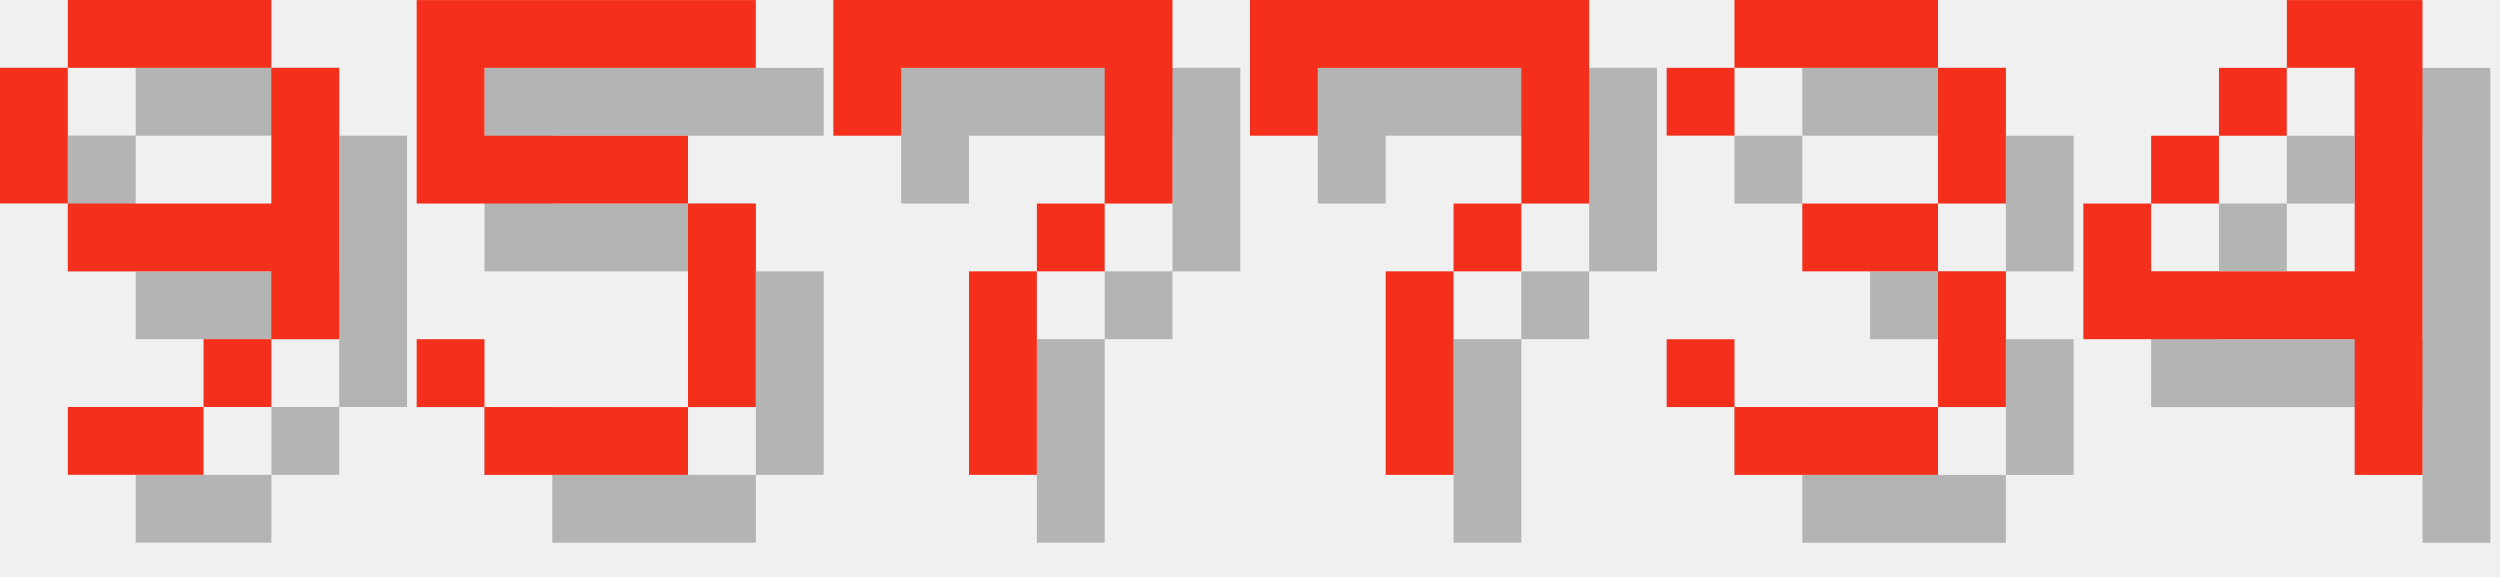
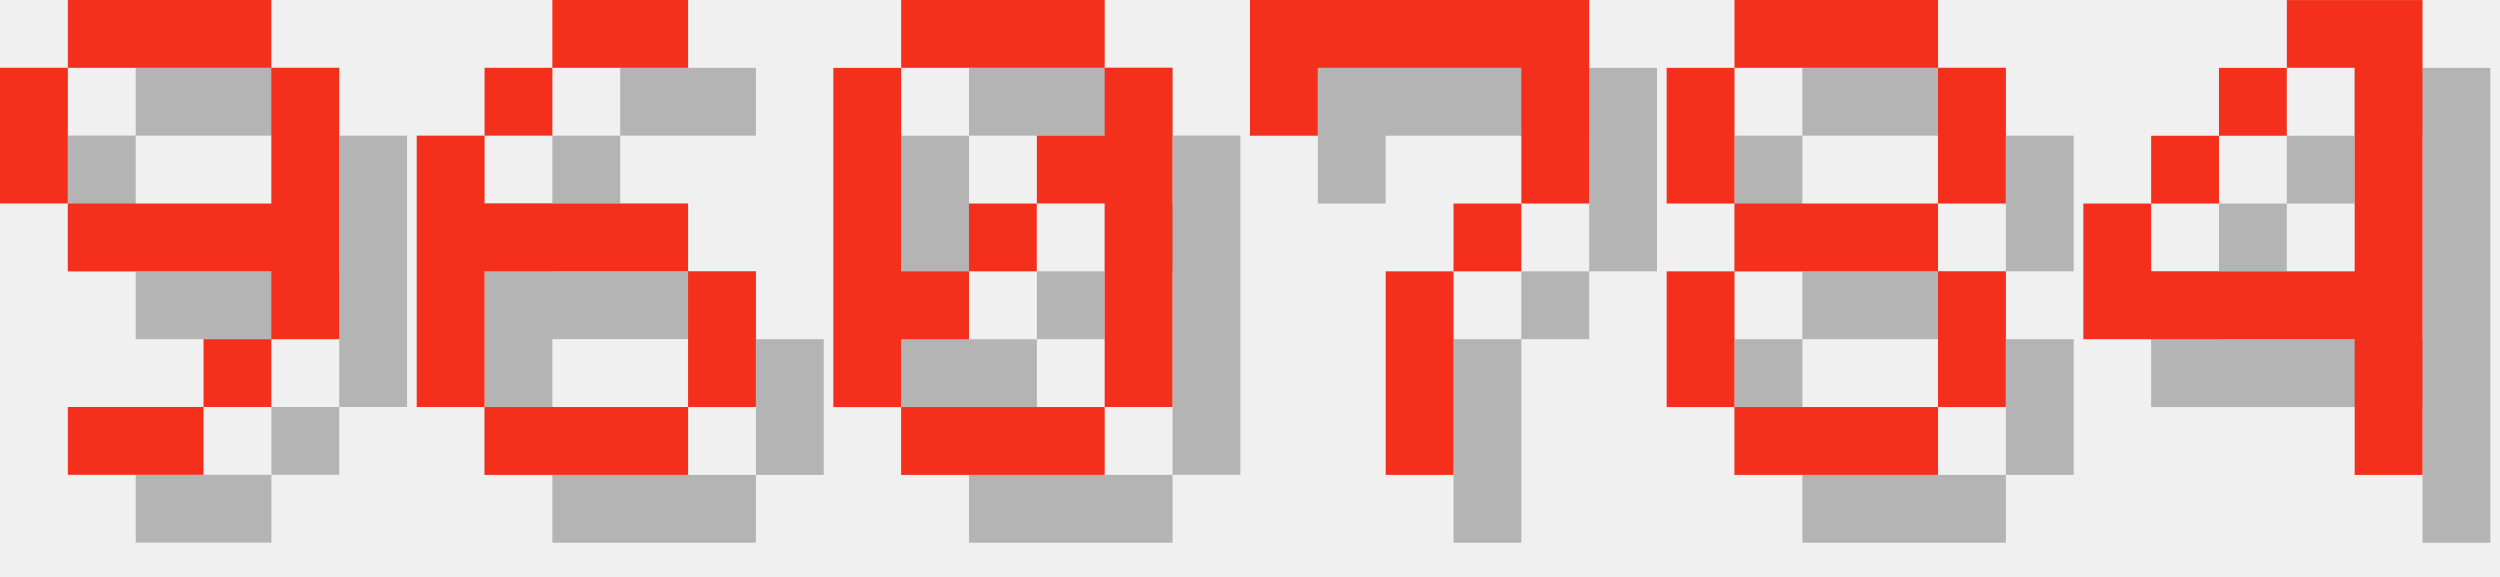
<svg xmlns="http://www.w3.org/2000/svg" version="1.1" width="156.0" height="36">
  <style>
        .text-foreground {
            fill: #F4301C;
        }
        .text-shadow {
            fill: #000000;
            fill-opacity: 0.25;
        }
    </style>
  <g class="digit" id="digit_9" transform="translate(0.0, 0), scale(4)">
    <path id="digit_9_shadow" class="text-shadow" d="m2.117 1.058v1.058h3.175v-1.058h-3.175zm3.175 1.058v2.117h-3.175v1.058h3.175v1.058h1.058v-4.233h-1.058zm0 4.233h-1.058v1.058h1.058v-1.058zm-1.058 1.058h-2.117v1.058h2.117v-1.058zm-2.117-3.175v-2.117h-1.058v2.117h1.058z" fill-opacity=".5" style="paint-order:stroke fill markers" />
    <path id="digit_9_fg" class="text-foreground" d="m1.058 0v1.058h3.175v-1.058h-3.175zm3.175 1.058v2.117h-3.175v1.058h3.175v1.058h1.058v-4.233h-1.058zm0 4.233h-1.058v1.058h1.058v-1.058zm-1.058 1.058h-2.117v1.058h2.117v-1.058zm-2.117-3.175v-2.117h-1.058v2.117h1.058z" fill="#fff" style="paint-order:stroke fill markers" />
  </g>
-   <g class="digit" id="digit_5" transform="translate(26.0, 0), scale(4)">
-     <path id="digit_5_shadow" class="text-shadow" d="m1.058 1.058v3.175h4.233v3.175h-3.175v-1.058h-1.058v1.058h1.058v1.058h3.175v-1.058h1.058v-3.175h-1.058v-1.058h-3.175v-1.058h4.233v-1.058h-5.292z" fill-opacity=".5" style="paint-order:stroke fill markers" />
-     <path id="digit_5_fg" class="text-foreground" d="m0 0v3.175h4.233v3.175h-3.175v-1.058h-1.058v1.058h1.058v1.058h3.175v-1.058h1.058v-3.175h-1.058v-1.058h-3.175v-1.058h4.233v-1.058h-5.292z" fill="#fff" style="paint-order:stroke fill markers" />
+   <g class="digit" id="digit_6" transform="translate(26.0, 0), scale(4)">
+     <path id="digit_6_shadow" class="text-shadow" d="m3.175 1.058v1.058h2.117v-1.058h-2.117zm0 1.058h-1.058v1.058h1.058v-1.058zm-1.058 1.058h-1.058v4.233h1.058v-2.117h3.175v-1.058h-3.175v-1.058zm3.175 2.117v2.117h1.058v-2.117h-1.058zm0 2.117h-3.175v1.058h3.175v-1.058z" fill-opacity=".5" style="paint-order:stroke fill markers" />
+     <path id="digit_6_fg" class="text-foreground" d="m2.117 0v1.058h2.117v-1.058h-2.117zm0 1.058h-1.058v1.058h1.058v-1.058zm-1.058 1.058h-1.058v4.233h1.058v-2.117h3.175v-1.058h-3.175v-1.058zm3.175 2.117v2.117h1.058v-2.117h-1.058zm0 2.117h-3.175v1.058h3.175v-1.058z" fill="#fff" style="paint-order:stroke fill markers" />
  </g>
-   <g class="digit" id="digit_7" transform="translate(52.0, 0), scale(4)">
-     <path id="digit_7_shadow" class="text-shadow" d="m1.058 1.058 2e-6 2.117h1.058v-1.058h3.175v1.058l2e-7 1.058h-1.058v1.058h-1.058l4e-7 3.175 1.058 1e-7v-3.175h1.058v-1.058h1.058l5e-7 -1.058v-2.117z" fill-opacity=".5" style="paint-order:stroke fill markers" />
-     <path id="digit_7_fg" class="text-foreground" d="m0 0 2e-6 2.117h1.058v-1.058h3.175v1.058l2e-7 1.058h-1.058v1.058h-1.058l4e-7 3.175 1.058 1e-7v-3.175h1.058v-1.058h1.058l5e-7 -1.058v-2.117z" fill="#fff" style="paint-order:stroke fill markers" />
+   <g class="digit" id="digit_0" transform="translate(52.0, 0), scale(4)">
+     <path id="digit_0_shadow" class="text-shadow" d="m2.117 1.058v1.058h3.175v-1.058h-3.175zm3.175 1.058v1.058h-1.058v1.058h1.058v3.175h1.058v-5.292h-1.058zm0 5.292h-3.175v1.058h3.175v-1.058zm-3.175 0v-1.058h1.058v-1.058h-1.058v-3.175h-1.058v5.292h1.058zm1.058-2.117h1.058v-1.058h-1.058v1.058z" fill-opacity=".5" style="paint-order:stroke fill markers" />
+     <path id="digit_0_fg" class="text-foreground" d="m1.058 0v1.058h3.175v-1.058h-3.175zm3.175 1.058v1.058h-1.058v1.058h1.058v3.175h1.058v-5.292h-1.058zm0 5.292h-3.175v1.058h3.175v-1.058zm-3.175 0v-1.058h1.058v-1.058h-1.058v-3.175h-1.058v5.292h1.058zm1.058-2.117h1.058v-1.058h-1.058v1.058z" fill="#fff" style="paint-order:stroke fill markers" />
  </g>
  <g class="digit" id="digit_7" transform="translate(78.0, 0), scale(4)">
    <path id="digit_7_shadow" class="text-shadow" d="m1.058 1.058 2e-6 2.117h1.058v-1.058h3.175v1.058l2e-7 1.058h-1.058v1.058h-1.058l4e-7 3.175 1.058 1e-7v-3.175h1.058v-1.058h1.058l5e-7 -1.058v-2.117z" fill-opacity=".5" style="paint-order:stroke fill markers" />
    <path id="digit_7_fg" class="text-foreground" d="m0 0 2e-6 2.117h1.058v-1.058h3.175v1.058l2e-7 1.058h-1.058v1.058h-1.058l4e-7 3.175 1.058 1e-7v-3.175h1.058v-1.058h1.058l5e-7 -1.058v-2.117z" fill="#fff" style="paint-order:stroke fill markers" />
  </g>
-   <g class="digit" id="digit_3" transform="translate(104.0, 0), scale(4)">
-     <path id="digit_3_shadow" class="text-shadow" d="m1.058 2.117v1.058h1.058v-1.058h3.175v2.117h-2.117v1.058h2.117v2.117h-3.175v-1.058h-1.058v1.058h1.058v1.058h3.175v-1.058h1.058v-2.117h-1.058v-1.058h1.058v-2.117h-1.058v-1.058h-3.175v1.058h-1.058z" fill-opacity=".5" style="paint-order:stroke fill markers" />
-     <path id="digit_3_fg" class="text-foreground" d="m0 1.058v1.058h1.058v-1.058h3.175v2.117h-2.117v1.058h2.117v2.117h-3.175v-1.058h-1.058v1.058h1.058v1.058h3.175v-1.058h1.058v-2.117h-1.058v-1.058h1.058v-2.117h-1.058v-1.058h-3.175v1.058h-1.058z" fill="#fff" style="paint-order:stroke fill markers" />
+   <g class="digit" id="digit_8" transform="translate(104.0, 0), scale(4)">
+     <path id="digit_8_shadow" class="text-shadow" d="m2.117 1.058v1.058h3.175v-1.058h-3.175zm3.175 1.058v2.117h1.058v-2.117h-1.058zm0 2.117h-3.175v1.058h3.175v-1.058zm0 1.058v2.117h1.058v-2.117h-1.058zm0 2.117h-3.175v1.058h3.175v-1.058zm-3.175 0v-2.117h-1.058v2.117h1.058zm0-3.175v-2.117h-1.058v2.117h1.058z" fill-opacity=".5" style="paint-order:stroke fill markers" />
+     <path id="digit_8_fg" class="text-foreground" d="m1.058 0v1.058h3.175v-1.058h-3.175zm3.175 1.058v2.117h1.058v-2.117h-1.058zm0 2.117h-3.175v1.058h3.175v-1.058zm0 1.058v2.117h1.058v-2.117h-1.058zm0 2.117h-3.175v1.058h3.175v-1.058zm-3.175 0v-2.117h-1.058v2.117h1.058zm0-3.175v-2.117h-1.058v2.117h1.058z" fill="#fff" style="paint-order:stroke fill markers" />
  </g>
  <g class="digit" id="digit_4" transform="translate(130.0, 0), scale(4)">
    <path id="digit_4_shadow" class="text-shadow" d="m4.233 1.058v1.058h1.058v3.175h-3.175v-1.058h-1.058v2.117h4.233v2.117h1.058v-7.408h-2.117zm-2.117 3.175h1.058v-1.058h-1.058v1.058zm1.058-1.058h1.058v-1.058h-1.058v1.058z" fill-opacity=".5" style="paint-order:stroke fill markers" />
    <path id="digit_4_fg" class="text-foreground" d="m3.175 0v1.058h1.058v3.175h-3.175v-1.058h-1.058v2.117h4.233v2.117h1.058v-7.408h-2.117zm-2.117 3.175h1.058v-1.058h-1.058v1.058zm1.058-1.058h1.058v-1.058h-1.058v1.058z" fill="#fff" style="paint-order:stroke fill markers" />
  </g>
</svg>
